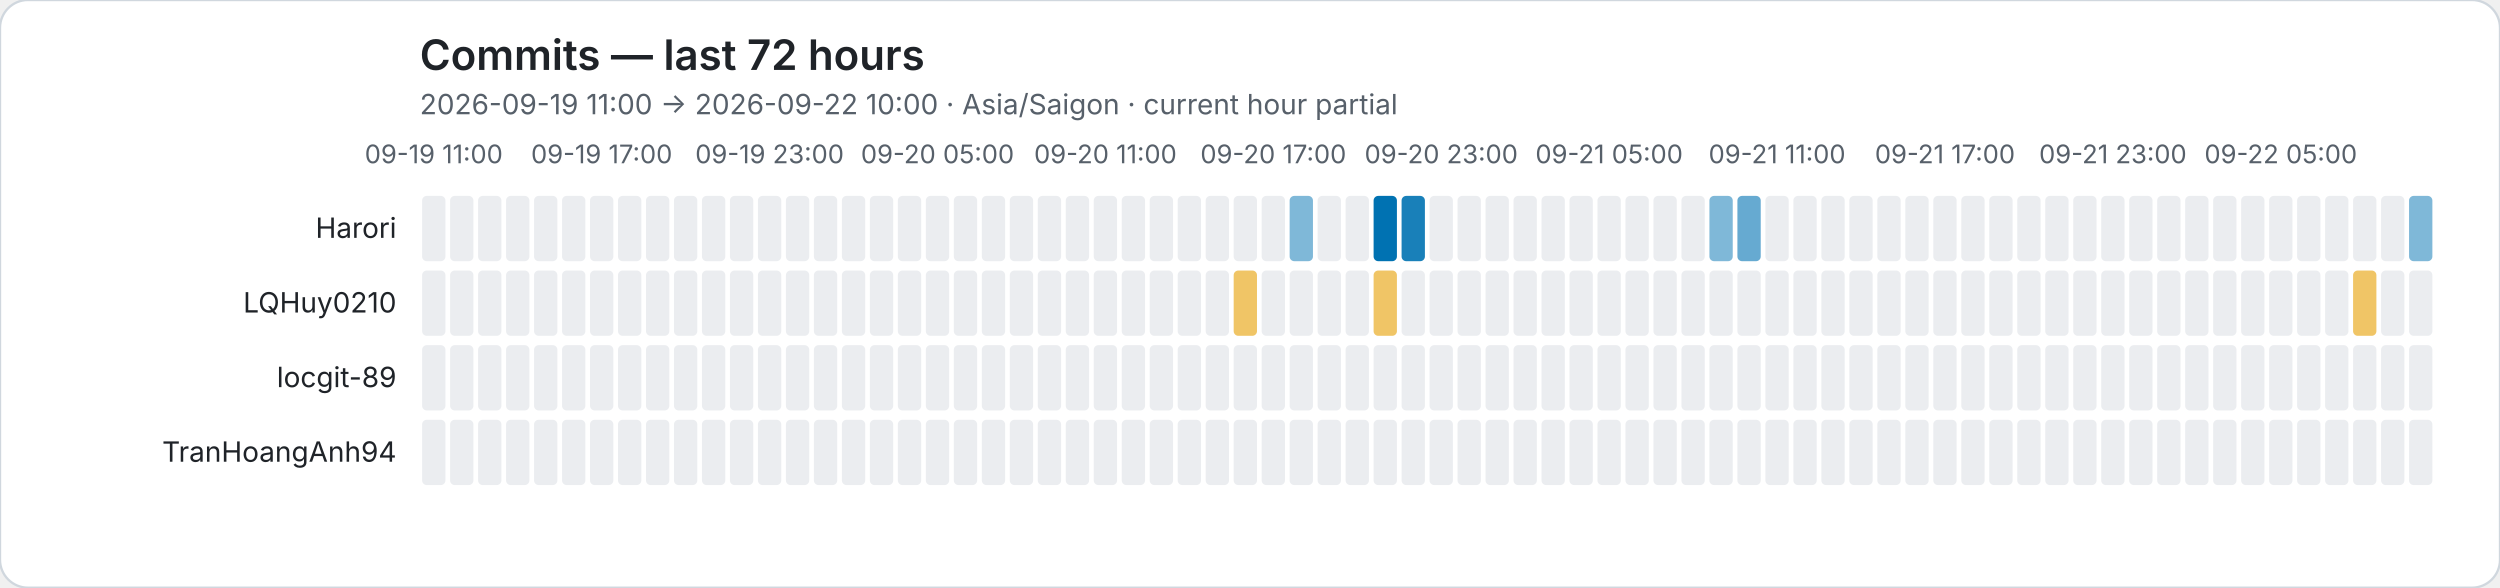
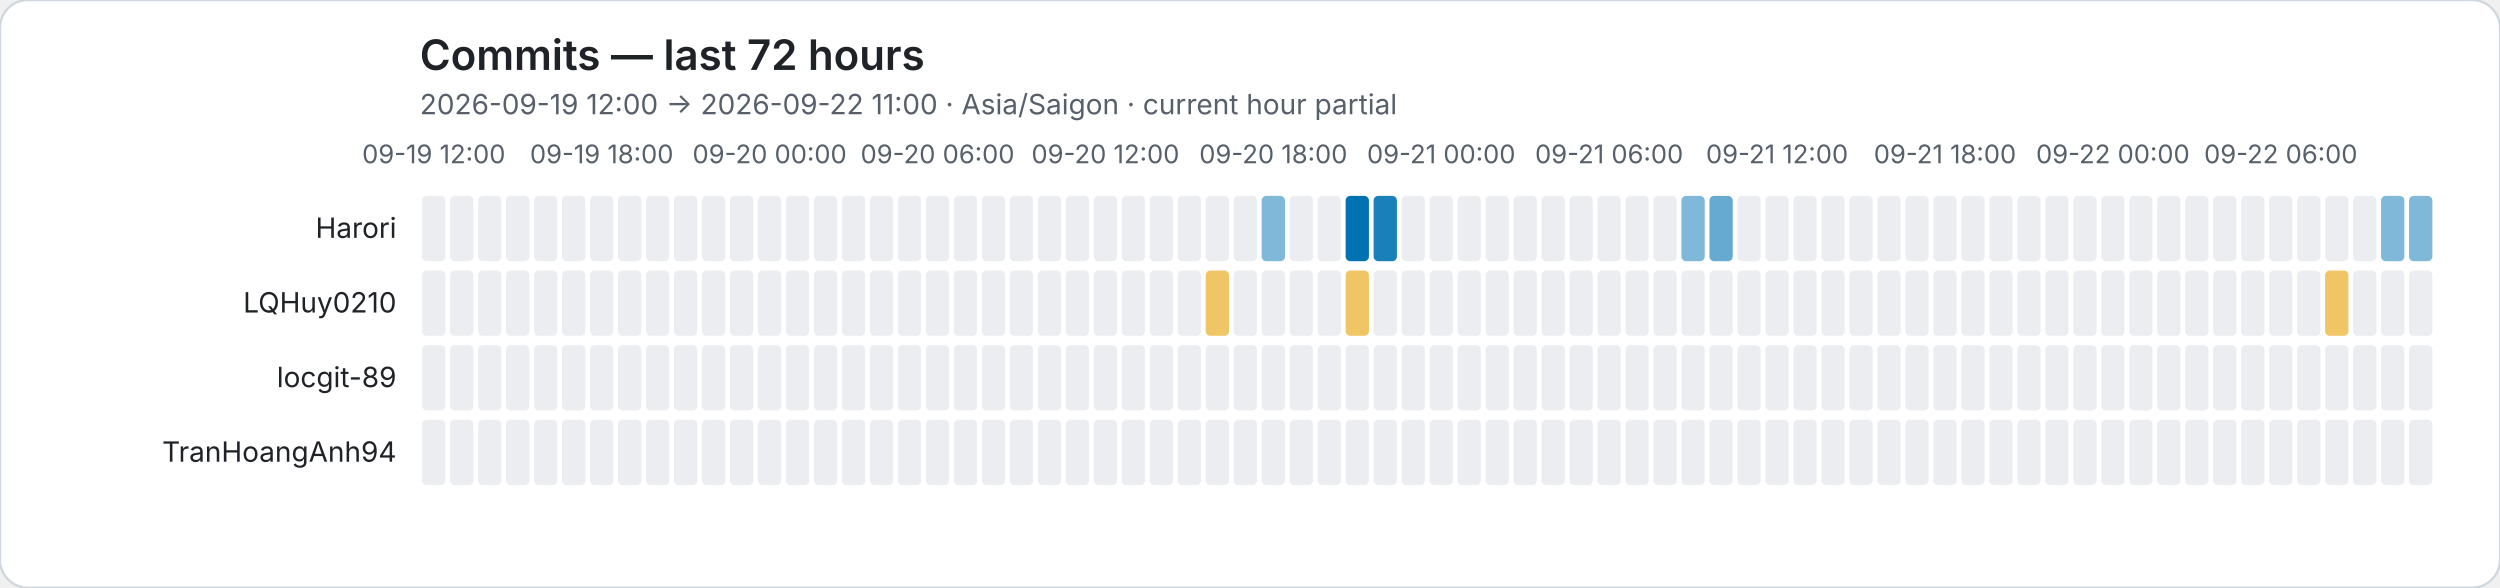
<svg xmlns="http://www.w3.org/2000/svg" role="img" viewBox="0 0 1072 252">
  <rect width="1072" height="252" rx="12" fill="#ffffff" stroke="#d0d7de" />
  <style>text{font-family:system-ui,-apple-system,BlinkMacSystemFont,"Segoe UI",sans-serif}.axis{fill:#57606a;font-size:11px}.heading{fill:#1f2328;font-size:18px;font-weight:600}.subheading{fill:#57606a;font-size:12px}.name{fill:#1f2328;font-size:12px}</style>
  <text class="heading" x="180" y="30">Commits — last 72 hours</text>
-   <text class="subheading" x="180" y="49">2026-09-19 11:00 → 2026-09-22 10:00 · Asia/Saigon · current hour partial</text>
-   <text class="axis" x="186" y="70" text-anchor="middle">09-19 11:00</text>
-   <text class="axis" x="258" y="70" text-anchor="middle">09-19 17:00</text>
-   <text class="axis" x="330" y="70" text-anchor="middle">09-19 23:00</text>
-   <text class="axis" x="402" y="70" text-anchor="middle">09-20 05:00</text>
-   <text class="axis" x="474" y="70" text-anchor="middle">09-20 11:00</text>
-   <text class="axis" x="546" y="70" text-anchor="middle">09-20 17:00</text>
-   <text class="axis" x="618" y="70" text-anchor="middle">09-20 23:00</text>
-   <text class="axis" x="690" y="70" text-anchor="middle">09-21 05:00</text>
-   <text class="axis" x="762" y="70" text-anchor="middle">09-21 11:00</text>
-   <text class="axis" x="834" y="70" text-anchor="middle">09-21 17:00</text>
-   <text class="axis" x="906" y="70" text-anchor="middle">09-21 23:00</text>
-   <text class="axis" x="978" y="70" text-anchor="middle">09-22 05:00</text>
+   <text class="subheading" x="180" y="49">2026-09-19 12:00 → 2026-09-22 11:00 · Asia/Saigon · current hour partial</text>
+   <text class="axis" x="186" y="70" text-anchor="middle">09-19 12:00</text>
+   <text class="axis" x="258" y="70" text-anchor="middle">09-19 18:00</text>
+   <text class="axis" x="330" y="70" text-anchor="middle">09-20 00:00</text>
+   <text class="axis" x="402" y="70" text-anchor="middle">09-20 06:00</text>
+   <text class="axis" x="474" y="70" text-anchor="middle">09-20 12:00</text>
+   <text class="axis" x="546" y="70" text-anchor="middle">09-20 18:00</text>
+   <text class="axis" x="618" y="70" text-anchor="middle">09-21 00:00</text>
+   <text class="axis" x="690" y="70" text-anchor="middle">09-21 06:00</text>
+   <text class="axis" x="762" y="70" text-anchor="middle">09-21 12:00</text>
+   <text class="axis" x="834" y="70" text-anchor="middle">09-21 18:00</text>
+   <text class="axis" x="906" y="70" text-anchor="middle">09-22 00:00</text>
+   <text class="axis" x="978" y="70" text-anchor="middle">09-22 06:00</text>
  <text class="name" x="170" y="102" text-anchor="end">Harori</text>
  <rect data-hour="0" x="181" y="84" width="10" height="28" rx="2" fill="#ebedf0" />
  <rect data-hour="1" x="193" y="84" width="10" height="28" rx="2" fill="#ebedf0" />
  <rect data-hour="2" x="205" y="84" width="10" height="28" rx="2" fill="#ebedf0" />
  <rect data-hour="3" x="217" y="84" width="10" height="28" rx="2" fill="#ebedf0" />
  <rect data-hour="4" x="229" y="84" width="10" height="28" rx="2" fill="#ebedf0" />
  <rect data-hour="5" x="241" y="84" width="10" height="28" rx="2" fill="#ebedf0" />
  <rect data-hour="6" x="253" y="84" width="10" height="28" rx="2" fill="#ebedf0" />
  <rect data-hour="7" x="265" y="84" width="10" height="28" rx="2" fill="#ebedf0" />
  <rect data-hour="8" x="277" y="84" width="10" height="28" rx="2" fill="#ebedf0" />
  <rect data-hour="9" x="289" y="84" width="10" height="28" rx="2" fill="#ebedf0" />
  <rect data-hour="10" x="301" y="84" width="10" height="28" rx="2" fill="#ebedf0" />
  <rect data-hour="11" x="313" y="84" width="10" height="28" rx="2" fill="#ebedf0" />
  <rect data-hour="12" x="325" y="84" width="10" height="28" rx="2" fill="#ebedf0" />
  <rect data-hour="13" x="337" y="84" width="10" height="28" rx="2" fill="#ebedf0" />
  <rect data-hour="14" x="349" y="84" width="10" height="28" rx="2" fill="#ebedf0" />
  <rect data-hour="15" x="361" y="84" width="10" height="28" rx="2" fill="#ebedf0" />
  <rect data-hour="16" x="373" y="84" width="10" height="28" rx="2" fill="#ebedf0" />
  <rect data-hour="17" x="385" y="84" width="10" height="28" rx="2" fill="#ebedf0" />
  <rect data-hour="18" x="397" y="84" width="10" height="28" rx="2" fill="#ebedf0" />
  <rect data-hour="19" x="409" y="84" width="10" height="28" rx="2" fill="#ebedf0" />
  <rect data-hour="20" x="421" y="84" width="10" height="28" rx="2" fill="#ebedf0" />
  <rect data-hour="21" x="433" y="84" width="10" height="28" rx="2" fill="#ebedf0" />
  <rect data-hour="22" x="445" y="84" width="10" height="28" rx="2" fill="#ebedf0" />
  <rect data-hour="23" x="457" y="84" width="10" height="28" rx="2" fill="#ebedf0" />
  <rect data-hour="24" x="469" y="84" width="10" height="28" rx="2" fill="#ebedf0" />
  <rect data-hour="25" x="481" y="84" width="10" height="28" rx="2" fill="#ebedf0" />
  <rect data-hour="26" x="493" y="84" width="10" height="28" rx="2" fill="#ebedf0" />
  <rect data-hour="27" x="505" y="84" width="10" height="28" rx="2" fill="#ebedf0" />
  <rect data-hour="28" x="517" y="84" width="10" height="28" rx="2" fill="#ebedf0" />
  <rect data-hour="29" x="529" y="84" width="10" height="28" rx="2" fill="#ebedf0" />
-   <rect data-hour="30" x="541" y="84" width="10" height="28" rx="2" fill="#ebedf0" />
-   <rect data-hour="31" x="553" y="84" width="10" height="28" rx="2" fill="rgba(0, 114, 178, 0.50)" />
+   <rect data-hour="30" x="541" y="84" width="10" height="28" rx="2" fill="rgba(0, 114, 178, 0.50)" />
+   <rect data-hour="31" x="553" y="84" width="10" height="28" rx="2" fill="#ebedf0" />
  <rect data-hour="32" x="565" y="84" width="10" height="28" rx="2" fill="#ebedf0" />
-   <rect data-hour="33" x="577" y="84" width="10" height="28" rx="2" fill="#ebedf0" />
-   <rect data-hour="34" x="589" y="84" width="10" height="28" rx="2" fill="rgba(0, 114, 178, 1.00)" />
-   <rect data-hour="35" x="601" y="84" width="10" height="28" rx="2" fill="rgba(0, 114, 178, 0.90)" />
+   <rect data-hour="33" x="577" y="84" width="10" height="28" rx="2" fill="rgba(0, 114, 178, 1.00)" />
+   <rect data-hour="34" x="589" y="84" width="10" height="28" rx="2" fill="rgba(0, 114, 178, 0.90)" />
+   <rect data-hour="35" x="601" y="84" width="10" height="28" rx="2" fill="#ebedf0" />
  <rect data-hour="36" x="613" y="84" width="10" height="28" rx="2" fill="#ebedf0" />
  <rect data-hour="37" x="625" y="84" width="10" height="28" rx="2" fill="#ebedf0" />
  <rect data-hour="38" x="637" y="84" width="10" height="28" rx="2" fill="#ebedf0" />
  <rect data-hour="39" x="649" y="84" width="10" height="28" rx="2" fill="#ebedf0" />
  <rect data-hour="40" x="661" y="84" width="10" height="28" rx="2" fill="#ebedf0" />
  <rect data-hour="41" x="673" y="84" width="10" height="28" rx="2" fill="#ebedf0" />
  <rect data-hour="42" x="685" y="84" width="10" height="28" rx="2" fill="#ebedf0" />
  <rect data-hour="43" x="697" y="84" width="10" height="28" rx="2" fill="#ebedf0" />
  <rect data-hour="44" x="709" y="84" width="10" height="28" rx="2" fill="#ebedf0" />
-   <rect data-hour="45" x="721" y="84" width="10" height="28" rx="2" fill="#ebedf0" />
-   <rect data-hour="46" x="733" y="84" width="10" height="28" rx="2" fill="rgba(0, 114, 178, 0.50)" />
-   <rect data-hour="47" x="745" y="84" width="10" height="28" rx="2" fill="rgba(0, 114, 178, 0.60)" />
+   <rect data-hour="45" x="721" y="84" width="10" height="28" rx="2" fill="rgba(0, 114, 178, 0.50)" />
+   <rect data-hour="46" x="733" y="84" width="10" height="28" rx="2" fill="rgba(0, 114, 178, 0.60)" />
+   <rect data-hour="47" x="745" y="84" width="10" height="28" rx="2" fill="#ebedf0" />
  <rect data-hour="48" x="757" y="84" width="10" height="28" rx="2" fill="#ebedf0" />
  <rect data-hour="49" x="769" y="84" width="10" height="28" rx="2" fill="#ebedf0" />
  <rect data-hour="50" x="781" y="84" width="10" height="28" rx="2" fill="#ebedf0" />
  <rect data-hour="51" x="793" y="84" width="10" height="28" rx="2" fill="#ebedf0" />
  <rect data-hour="52" x="805" y="84" width="10" height="28" rx="2" fill="#ebedf0" />
  <rect data-hour="53" x="817" y="84" width="10" height="28" rx="2" fill="#ebedf0" />
  <rect data-hour="54" x="829" y="84" width="10" height="28" rx="2" fill="#ebedf0" />
  <rect data-hour="55" x="841" y="84" width="10" height="28" rx="2" fill="#ebedf0" />
  <rect data-hour="56" x="853" y="84" width="10" height="28" rx="2" fill="#ebedf0" />
  <rect data-hour="57" x="865" y="84" width="10" height="28" rx="2" fill="#ebedf0" />
  <rect data-hour="58" x="877" y="84" width="10" height="28" rx="2" fill="#ebedf0" />
  <rect data-hour="59" x="889" y="84" width="10" height="28" rx="2" fill="#ebedf0" />
  <rect data-hour="60" x="901" y="84" width="10" height="28" rx="2" fill="#ebedf0" />
  <rect data-hour="61" x="913" y="84" width="10" height="28" rx="2" fill="#ebedf0" />
  <rect data-hour="62" x="925" y="84" width="10" height="28" rx="2" fill="#ebedf0" />
  <rect data-hour="63" x="937" y="84" width="10" height="28" rx="2" fill="#ebedf0" />
  <rect data-hour="64" x="949" y="84" width="10" height="28" rx="2" fill="#ebedf0" />
  <rect data-hour="65" x="961" y="84" width="10" height="28" rx="2" fill="#ebedf0" />
  <rect data-hour="66" x="973" y="84" width="10" height="28" rx="2" fill="#ebedf0" />
  <rect data-hour="67" x="985" y="84" width="10" height="28" rx="2" fill="#ebedf0" />
  <rect data-hour="68" x="997" y="84" width="10" height="28" rx="2" fill="#ebedf0" />
  <rect data-hour="69" x="1009" y="84" width="10" height="28" rx="2" fill="#ebedf0" />
-   <rect data-hour="70" x="1021" y="84" width="10" height="28" rx="2" fill="#ebedf0" />
+   <rect data-hour="70" x="1021" y="84" width="10" height="28" rx="2" fill="rgba(0, 114, 178, 0.50)" />
  <rect data-hour="71" x="1033" y="84" width="10" height="28" rx="2" fill="rgba(0, 114, 178, 0.50)" />
  <text class="name" x="170" y="134" text-anchor="end">LQHuy0210</text>
  <rect data-hour="0" x="181" y="116" width="10" height="28" rx="2" fill="#ebedf0" />
  <rect data-hour="1" x="193" y="116" width="10" height="28" rx="2" fill="#ebedf0" />
  <rect data-hour="2" x="205" y="116" width="10" height="28" rx="2" fill="#ebedf0" />
  <rect data-hour="3" x="217" y="116" width="10" height="28" rx="2" fill="#ebedf0" />
  <rect data-hour="4" x="229" y="116" width="10" height="28" rx="2" fill="#ebedf0" />
  <rect data-hour="5" x="241" y="116" width="10" height="28" rx="2" fill="#ebedf0" />
  <rect data-hour="6" x="253" y="116" width="10" height="28" rx="2" fill="#ebedf0" />
  <rect data-hour="7" x="265" y="116" width="10" height="28" rx="2" fill="#ebedf0" />
  <rect data-hour="8" x="277" y="116" width="10" height="28" rx="2" fill="#ebedf0" />
  <rect data-hour="9" x="289" y="116" width="10" height="28" rx="2" fill="#ebedf0" />
  <rect data-hour="10" x="301" y="116" width="10" height="28" rx="2" fill="#ebedf0" />
  <rect data-hour="11" x="313" y="116" width="10" height="28" rx="2" fill="#ebedf0" />
  <rect data-hour="12" x="325" y="116" width="10" height="28" rx="2" fill="#ebedf0" />
  <rect data-hour="13" x="337" y="116" width="10" height="28" rx="2" fill="#ebedf0" />
  <rect data-hour="14" x="349" y="116" width="10" height="28" rx="2" fill="#ebedf0" />
  <rect data-hour="15" x="361" y="116" width="10" height="28" rx="2" fill="#ebedf0" />
  <rect data-hour="16" x="373" y="116" width="10" height="28" rx="2" fill="#ebedf0" />
  <rect data-hour="17" x="385" y="116" width="10" height="28" rx="2" fill="#ebedf0" />
  <rect data-hour="18" x="397" y="116" width="10" height="28" rx="2" fill="#ebedf0" />
  <rect data-hour="19" x="409" y="116" width="10" height="28" rx="2" fill="#ebedf0" />
  <rect data-hour="20" x="421" y="116" width="10" height="28" rx="2" fill="#ebedf0" />
  <rect data-hour="21" x="433" y="116" width="10" height="28" rx="2" fill="#ebedf0" />
  <rect data-hour="22" x="445" y="116" width="10" height="28" rx="2" fill="#ebedf0" />
  <rect data-hour="23" x="457" y="116" width="10" height="28" rx="2" fill="#ebedf0" />
  <rect data-hour="24" x="469" y="116" width="10" height="28" rx="2" fill="#ebedf0" />
  <rect data-hour="25" x="481" y="116" width="10" height="28" rx="2" fill="#ebedf0" />
  <rect data-hour="26" x="493" y="116" width="10" height="28" rx="2" fill="#ebedf0" />
  <rect data-hour="27" x="505" y="116" width="10" height="28" rx="2" fill="#ebedf0" />
-   <rect data-hour="28" x="517" y="116" width="10" height="28" rx="2" fill="#ebedf0" />
-   <rect data-hour="29" x="529" y="116" width="10" height="28" rx="2" fill="rgba(230, 159, 0, 0.60)" />
+   <rect data-hour="28" x="517" y="116" width="10" height="28" rx="2" fill="rgba(230, 159, 0, 0.60)" />
+   <rect data-hour="29" x="529" y="116" width="10" height="28" rx="2" fill="#ebedf0" />
  <rect data-hour="30" x="541" y="116" width="10" height="28" rx="2" fill="#ebedf0" />
  <rect data-hour="31" x="553" y="116" width="10" height="28" rx="2" fill="#ebedf0" />
  <rect data-hour="32" x="565" y="116" width="10" height="28" rx="2" fill="#ebedf0" />
-   <rect data-hour="33" x="577" y="116" width="10" height="28" rx="2" fill="#ebedf0" />
-   <rect data-hour="34" x="589" y="116" width="10" height="28" rx="2" fill="rgba(230, 159, 0, 0.60)" />
+   <rect data-hour="33" x="577" y="116" width="10" height="28" rx="2" fill="rgba(230, 159, 0, 0.60)" />
+   <rect data-hour="34" x="589" y="116" width="10" height="28" rx="2" fill="#ebedf0" />
  <rect data-hour="35" x="601" y="116" width="10" height="28" rx="2" fill="#ebedf0" />
  <rect data-hour="36" x="613" y="116" width="10" height="28" rx="2" fill="#ebedf0" />
  <rect data-hour="37" x="625" y="116" width="10" height="28" rx="2" fill="#ebedf0" />
  <rect data-hour="38" x="637" y="116" width="10" height="28" rx="2" fill="#ebedf0" />
  <rect data-hour="39" x="649" y="116" width="10" height="28" rx="2" fill="#ebedf0" />
  <rect data-hour="40" x="661" y="116" width="10" height="28" rx="2" fill="#ebedf0" />
  <rect data-hour="41" x="673" y="116" width="10" height="28" rx="2" fill="#ebedf0" />
  <rect data-hour="42" x="685" y="116" width="10" height="28" rx="2" fill="#ebedf0" />
  <rect data-hour="43" x="697" y="116" width="10" height="28" rx="2" fill="#ebedf0" />
  <rect data-hour="44" x="709" y="116" width="10" height="28" rx="2" fill="#ebedf0" />
  <rect data-hour="45" x="721" y="116" width="10" height="28" rx="2" fill="#ebedf0" />
  <rect data-hour="46" x="733" y="116" width="10" height="28" rx="2" fill="#ebedf0" />
  <rect data-hour="47" x="745" y="116" width="10" height="28" rx="2" fill="#ebedf0" />
  <rect data-hour="48" x="757" y="116" width="10" height="28" rx="2" fill="#ebedf0" />
  <rect data-hour="49" x="769" y="116" width="10" height="28" rx="2" fill="#ebedf0" />
  <rect data-hour="50" x="781" y="116" width="10" height="28" rx="2" fill="#ebedf0" />
  <rect data-hour="51" x="793" y="116" width="10" height="28" rx="2" fill="#ebedf0" />
  <rect data-hour="52" x="805" y="116" width="10" height="28" rx="2" fill="#ebedf0" />
  <rect data-hour="53" x="817" y="116" width="10" height="28" rx="2" fill="#ebedf0" />
  <rect data-hour="54" x="829" y="116" width="10" height="28" rx="2" fill="#ebedf0" />
  <rect data-hour="55" x="841" y="116" width="10" height="28" rx="2" fill="#ebedf0" />
  <rect data-hour="56" x="853" y="116" width="10" height="28" rx="2" fill="#ebedf0" />
  <rect data-hour="57" x="865" y="116" width="10" height="28" rx="2" fill="#ebedf0" />
  <rect data-hour="58" x="877" y="116" width="10" height="28" rx="2" fill="#ebedf0" />
  <rect data-hour="59" x="889" y="116" width="10" height="28" rx="2" fill="#ebedf0" />
  <rect data-hour="60" x="901" y="116" width="10" height="28" rx="2" fill="#ebedf0" />
  <rect data-hour="61" x="913" y="116" width="10" height="28" rx="2" fill="#ebedf0" />
  <rect data-hour="62" x="925" y="116" width="10" height="28" rx="2" fill="#ebedf0" />
  <rect data-hour="63" x="937" y="116" width="10" height="28" rx="2" fill="#ebedf0" />
  <rect data-hour="64" x="949" y="116" width="10" height="28" rx="2" fill="#ebedf0" />
  <rect data-hour="65" x="961" y="116" width="10" height="28" rx="2" fill="#ebedf0" />
  <rect data-hour="66" x="973" y="116" width="10" height="28" rx="2" fill="#ebedf0" />
  <rect data-hour="67" x="985" y="116" width="10" height="28" rx="2" fill="#ebedf0" />
-   <rect data-hour="68" x="997" y="116" width="10" height="28" rx="2" fill="#ebedf0" />
-   <rect data-hour="69" x="1009" y="116" width="10" height="28" rx="2" fill="rgba(230, 159, 0, 0.60)" />
+   <rect data-hour="68" x="997" y="116" width="10" height="28" rx="2" fill="rgba(230, 159, 0, 0.60)" />
+   <rect data-hour="69" x="1009" y="116" width="10" height="28" rx="2" fill="#ebedf0" />
  <rect data-hour="70" x="1021" y="116" width="10" height="28" rx="2" fill="#ebedf0" />
  <rect data-hour="71" x="1033" y="116" width="10" height="28" rx="2" fill="#ebedf0" />
  <text class="name" x="170" y="166" text-anchor="end">locgit-89</text>
  <rect data-hour="0" x="181" y="148" width="10" height="28" rx="2" fill="#ebedf0" />
  <rect data-hour="1" x="193" y="148" width="10" height="28" rx="2" fill="#ebedf0" />
  <rect data-hour="2" x="205" y="148" width="10" height="28" rx="2" fill="#ebedf0" />
  <rect data-hour="3" x="217" y="148" width="10" height="28" rx="2" fill="#ebedf0" />
  <rect data-hour="4" x="229" y="148" width="10" height="28" rx="2" fill="#ebedf0" />
  <rect data-hour="5" x="241" y="148" width="10" height="28" rx="2" fill="#ebedf0" />
  <rect data-hour="6" x="253" y="148" width="10" height="28" rx="2" fill="#ebedf0" />
  <rect data-hour="7" x="265" y="148" width="10" height="28" rx="2" fill="#ebedf0" />
  <rect data-hour="8" x="277" y="148" width="10" height="28" rx="2" fill="#ebedf0" />
  <rect data-hour="9" x="289" y="148" width="10" height="28" rx="2" fill="#ebedf0" />
  <rect data-hour="10" x="301" y="148" width="10" height="28" rx="2" fill="#ebedf0" />
  <rect data-hour="11" x="313" y="148" width="10" height="28" rx="2" fill="#ebedf0" />
  <rect data-hour="12" x="325" y="148" width="10" height="28" rx="2" fill="#ebedf0" />
  <rect data-hour="13" x="337" y="148" width="10" height="28" rx="2" fill="#ebedf0" />
  <rect data-hour="14" x="349" y="148" width="10" height="28" rx="2" fill="#ebedf0" />
  <rect data-hour="15" x="361" y="148" width="10" height="28" rx="2" fill="#ebedf0" />
  <rect data-hour="16" x="373" y="148" width="10" height="28" rx="2" fill="#ebedf0" />
  <rect data-hour="17" x="385" y="148" width="10" height="28" rx="2" fill="#ebedf0" />
  <rect data-hour="18" x="397" y="148" width="10" height="28" rx="2" fill="#ebedf0" />
  <rect data-hour="19" x="409" y="148" width="10" height="28" rx="2" fill="#ebedf0" />
  <rect data-hour="20" x="421" y="148" width="10" height="28" rx="2" fill="#ebedf0" />
  <rect data-hour="21" x="433" y="148" width="10" height="28" rx="2" fill="#ebedf0" />
  <rect data-hour="22" x="445" y="148" width="10" height="28" rx="2" fill="#ebedf0" />
  <rect data-hour="23" x="457" y="148" width="10" height="28" rx="2" fill="#ebedf0" />
  <rect data-hour="24" x="469" y="148" width="10" height="28" rx="2" fill="#ebedf0" />
  <rect data-hour="25" x="481" y="148" width="10" height="28" rx="2" fill="#ebedf0" />
  <rect data-hour="26" x="493" y="148" width="10" height="28" rx="2" fill="#ebedf0" />
  <rect data-hour="27" x="505" y="148" width="10" height="28" rx="2" fill="#ebedf0" />
  <rect data-hour="28" x="517" y="148" width="10" height="28" rx="2" fill="#ebedf0" />
  <rect data-hour="29" x="529" y="148" width="10" height="28" rx="2" fill="#ebedf0" />
  <rect data-hour="30" x="541" y="148" width="10" height="28" rx="2" fill="#ebedf0" />
  <rect data-hour="31" x="553" y="148" width="10" height="28" rx="2" fill="#ebedf0" />
  <rect data-hour="32" x="565" y="148" width="10" height="28" rx="2" fill="#ebedf0" />
  <rect data-hour="33" x="577" y="148" width="10" height="28" rx="2" fill="#ebedf0" />
  <rect data-hour="34" x="589" y="148" width="10" height="28" rx="2" fill="#ebedf0" />
  <rect data-hour="35" x="601" y="148" width="10" height="28" rx="2" fill="#ebedf0" />
  <rect data-hour="36" x="613" y="148" width="10" height="28" rx="2" fill="#ebedf0" />
  <rect data-hour="37" x="625" y="148" width="10" height="28" rx="2" fill="#ebedf0" />
  <rect data-hour="38" x="637" y="148" width="10" height="28" rx="2" fill="#ebedf0" />
  <rect data-hour="39" x="649" y="148" width="10" height="28" rx="2" fill="#ebedf0" />
  <rect data-hour="40" x="661" y="148" width="10" height="28" rx="2" fill="#ebedf0" />
  <rect data-hour="41" x="673" y="148" width="10" height="28" rx="2" fill="#ebedf0" />
  <rect data-hour="42" x="685" y="148" width="10" height="28" rx="2" fill="#ebedf0" />
  <rect data-hour="43" x="697" y="148" width="10" height="28" rx="2" fill="#ebedf0" />
  <rect data-hour="44" x="709" y="148" width="10" height="28" rx="2" fill="#ebedf0" />
  <rect data-hour="45" x="721" y="148" width="10" height="28" rx="2" fill="#ebedf0" />
  <rect data-hour="46" x="733" y="148" width="10" height="28" rx="2" fill="#ebedf0" />
  <rect data-hour="47" x="745" y="148" width="10" height="28" rx="2" fill="#ebedf0" />
  <rect data-hour="48" x="757" y="148" width="10" height="28" rx="2" fill="#ebedf0" />
  <rect data-hour="49" x="769" y="148" width="10" height="28" rx="2" fill="#ebedf0" />
  <rect data-hour="50" x="781" y="148" width="10" height="28" rx="2" fill="#ebedf0" />
  <rect data-hour="51" x="793" y="148" width="10" height="28" rx="2" fill="#ebedf0" />
  <rect data-hour="52" x="805" y="148" width="10" height="28" rx="2" fill="#ebedf0" />
  <rect data-hour="53" x="817" y="148" width="10" height="28" rx="2" fill="#ebedf0" />
  <rect data-hour="54" x="829" y="148" width="10" height="28" rx="2" fill="#ebedf0" />
  <rect data-hour="55" x="841" y="148" width="10" height="28" rx="2" fill="#ebedf0" />
  <rect data-hour="56" x="853" y="148" width="10" height="28" rx="2" fill="#ebedf0" />
  <rect data-hour="57" x="865" y="148" width="10" height="28" rx="2" fill="#ebedf0" />
  <rect data-hour="58" x="877" y="148" width="10" height="28" rx="2" fill="#ebedf0" />
  <rect data-hour="59" x="889" y="148" width="10" height="28" rx="2" fill="#ebedf0" />
  <rect data-hour="60" x="901" y="148" width="10" height="28" rx="2" fill="#ebedf0" />
  <rect data-hour="61" x="913" y="148" width="10" height="28" rx="2" fill="#ebedf0" />
  <rect data-hour="62" x="925" y="148" width="10" height="28" rx="2" fill="#ebedf0" />
  <rect data-hour="63" x="937" y="148" width="10" height="28" rx="2" fill="#ebedf0" />
  <rect data-hour="64" x="949" y="148" width="10" height="28" rx="2" fill="#ebedf0" />
  <rect data-hour="65" x="961" y="148" width="10" height="28" rx="2" fill="#ebedf0" />
  <rect data-hour="66" x="973" y="148" width="10" height="28" rx="2" fill="#ebedf0" />
  <rect data-hour="67" x="985" y="148" width="10" height="28" rx="2" fill="#ebedf0" />
  <rect data-hour="68" x="997" y="148" width="10" height="28" rx="2" fill="#ebedf0" />
  <rect data-hour="69" x="1009" y="148" width="10" height="28" rx="2" fill="#ebedf0" />
  <rect data-hour="70" x="1021" y="148" width="10" height="28" rx="2" fill="#ebedf0" />
  <rect data-hour="71" x="1033" y="148" width="10" height="28" rx="2" fill="#ebedf0" />
  <text class="name" x="170" y="198" text-anchor="end">TranHoangAnh94</text>
  <rect data-hour="0" x="181" y="180" width="10" height="28" rx="2" fill="#ebedf0" />
  <rect data-hour="1" x="193" y="180" width="10" height="28" rx="2" fill="#ebedf0" />
  <rect data-hour="2" x="205" y="180" width="10" height="28" rx="2" fill="#ebedf0" />
  <rect data-hour="3" x="217" y="180" width="10" height="28" rx="2" fill="#ebedf0" />
  <rect data-hour="4" x="229" y="180" width="10" height="28" rx="2" fill="#ebedf0" />
  <rect data-hour="5" x="241" y="180" width="10" height="28" rx="2" fill="#ebedf0" />
  <rect data-hour="6" x="253" y="180" width="10" height="28" rx="2" fill="#ebedf0" />
  <rect data-hour="7" x="265" y="180" width="10" height="28" rx="2" fill="#ebedf0" />
  <rect data-hour="8" x="277" y="180" width="10" height="28" rx="2" fill="#ebedf0" />
  <rect data-hour="9" x="289" y="180" width="10" height="28" rx="2" fill="#ebedf0" />
  <rect data-hour="10" x="301" y="180" width="10" height="28" rx="2" fill="#ebedf0" />
  <rect data-hour="11" x="313" y="180" width="10" height="28" rx="2" fill="#ebedf0" />
  <rect data-hour="12" x="325" y="180" width="10" height="28" rx="2" fill="#ebedf0" />
  <rect data-hour="13" x="337" y="180" width="10" height="28" rx="2" fill="#ebedf0" />
  <rect data-hour="14" x="349" y="180" width="10" height="28" rx="2" fill="#ebedf0" />
  <rect data-hour="15" x="361" y="180" width="10" height="28" rx="2" fill="#ebedf0" />
  <rect data-hour="16" x="373" y="180" width="10" height="28" rx="2" fill="#ebedf0" />
  <rect data-hour="17" x="385" y="180" width="10" height="28" rx="2" fill="#ebedf0" />
  <rect data-hour="18" x="397" y="180" width="10" height="28" rx="2" fill="#ebedf0" />
  <rect data-hour="19" x="409" y="180" width="10" height="28" rx="2" fill="#ebedf0" />
  <rect data-hour="20" x="421" y="180" width="10" height="28" rx="2" fill="#ebedf0" />
  <rect data-hour="21" x="433" y="180" width="10" height="28" rx="2" fill="#ebedf0" />
  <rect data-hour="22" x="445" y="180" width="10" height="28" rx="2" fill="#ebedf0" />
  <rect data-hour="23" x="457" y="180" width="10" height="28" rx="2" fill="#ebedf0" />
  <rect data-hour="24" x="469" y="180" width="10" height="28" rx="2" fill="#ebedf0" />
  <rect data-hour="25" x="481" y="180" width="10" height="28" rx="2" fill="#ebedf0" />
  <rect data-hour="26" x="493" y="180" width="10" height="28" rx="2" fill="#ebedf0" />
  <rect data-hour="27" x="505" y="180" width="10" height="28" rx="2" fill="#ebedf0" />
  <rect data-hour="28" x="517" y="180" width="10" height="28" rx="2" fill="#ebedf0" />
  <rect data-hour="29" x="529" y="180" width="10" height="28" rx="2" fill="#ebedf0" />
  <rect data-hour="30" x="541" y="180" width="10" height="28" rx="2" fill="#ebedf0" />
  <rect data-hour="31" x="553" y="180" width="10" height="28" rx="2" fill="#ebedf0" />
  <rect data-hour="32" x="565" y="180" width="10" height="28" rx="2" fill="#ebedf0" />
  <rect data-hour="33" x="577" y="180" width="10" height="28" rx="2" fill="#ebedf0" />
  <rect data-hour="34" x="589" y="180" width="10" height="28" rx="2" fill="#ebedf0" />
  <rect data-hour="35" x="601" y="180" width="10" height="28" rx="2" fill="#ebedf0" />
  <rect data-hour="36" x="613" y="180" width="10" height="28" rx="2" fill="#ebedf0" />
  <rect data-hour="37" x="625" y="180" width="10" height="28" rx="2" fill="#ebedf0" />
  <rect data-hour="38" x="637" y="180" width="10" height="28" rx="2" fill="#ebedf0" />
  <rect data-hour="39" x="649" y="180" width="10" height="28" rx="2" fill="#ebedf0" />
  <rect data-hour="40" x="661" y="180" width="10" height="28" rx="2" fill="#ebedf0" />
  <rect data-hour="41" x="673" y="180" width="10" height="28" rx="2" fill="#ebedf0" />
  <rect data-hour="42" x="685" y="180" width="10" height="28" rx="2" fill="#ebedf0" />
  <rect data-hour="43" x="697" y="180" width="10" height="28" rx="2" fill="#ebedf0" />
  <rect data-hour="44" x="709" y="180" width="10" height="28" rx="2" fill="#ebedf0" />
  <rect data-hour="45" x="721" y="180" width="10" height="28" rx="2" fill="#ebedf0" />
  <rect data-hour="46" x="733" y="180" width="10" height="28" rx="2" fill="#ebedf0" />
  <rect data-hour="47" x="745" y="180" width="10" height="28" rx="2" fill="#ebedf0" />
  <rect data-hour="48" x="757" y="180" width="10" height="28" rx="2" fill="#ebedf0" />
  <rect data-hour="49" x="769" y="180" width="10" height="28" rx="2" fill="#ebedf0" />
  <rect data-hour="50" x="781" y="180" width="10" height="28" rx="2" fill="#ebedf0" />
  <rect data-hour="51" x="793" y="180" width="10" height="28" rx="2" fill="#ebedf0" />
  <rect data-hour="52" x="805" y="180" width="10" height="28" rx="2" fill="#ebedf0" />
  <rect data-hour="53" x="817" y="180" width="10" height="28" rx="2" fill="#ebedf0" />
  <rect data-hour="54" x="829" y="180" width="10" height="28" rx="2" fill="#ebedf0" />
  <rect data-hour="55" x="841" y="180" width="10" height="28" rx="2" fill="#ebedf0" />
  <rect data-hour="56" x="853" y="180" width="10" height="28" rx="2" fill="#ebedf0" />
  <rect data-hour="57" x="865" y="180" width="10" height="28" rx="2" fill="#ebedf0" />
  <rect data-hour="58" x="877" y="180" width="10" height="28" rx="2" fill="#ebedf0" />
  <rect data-hour="59" x="889" y="180" width="10" height="28" rx="2" fill="#ebedf0" />
  <rect data-hour="60" x="901" y="180" width="10" height="28" rx="2" fill="#ebedf0" />
  <rect data-hour="61" x="913" y="180" width="10" height="28" rx="2" fill="#ebedf0" />
  <rect data-hour="62" x="925" y="180" width="10" height="28" rx="2" fill="#ebedf0" />
  <rect data-hour="63" x="937" y="180" width="10" height="28" rx="2" fill="#ebedf0" />
  <rect data-hour="64" x="949" y="180" width="10" height="28" rx="2" fill="#ebedf0" />
  <rect data-hour="65" x="961" y="180" width="10" height="28" rx="2" fill="#ebedf0" />
  <rect data-hour="66" x="973" y="180" width="10" height="28" rx="2" fill="#ebedf0" />
  <rect data-hour="67" x="985" y="180" width="10" height="28" rx="2" fill="#ebedf0" />
  <rect data-hour="68" x="997" y="180" width="10" height="28" rx="2" fill="#ebedf0" />
  <rect data-hour="69" x="1009" y="180" width="10" height="28" rx="2" fill="#ebedf0" />
  <rect data-hour="70" x="1021" y="180" width="10" height="28" rx="2" fill="#ebedf0" />
  <rect data-hour="71" x="1033" y="180" width="10" height="28" rx="2" fill="#ebedf0" />
</svg>
